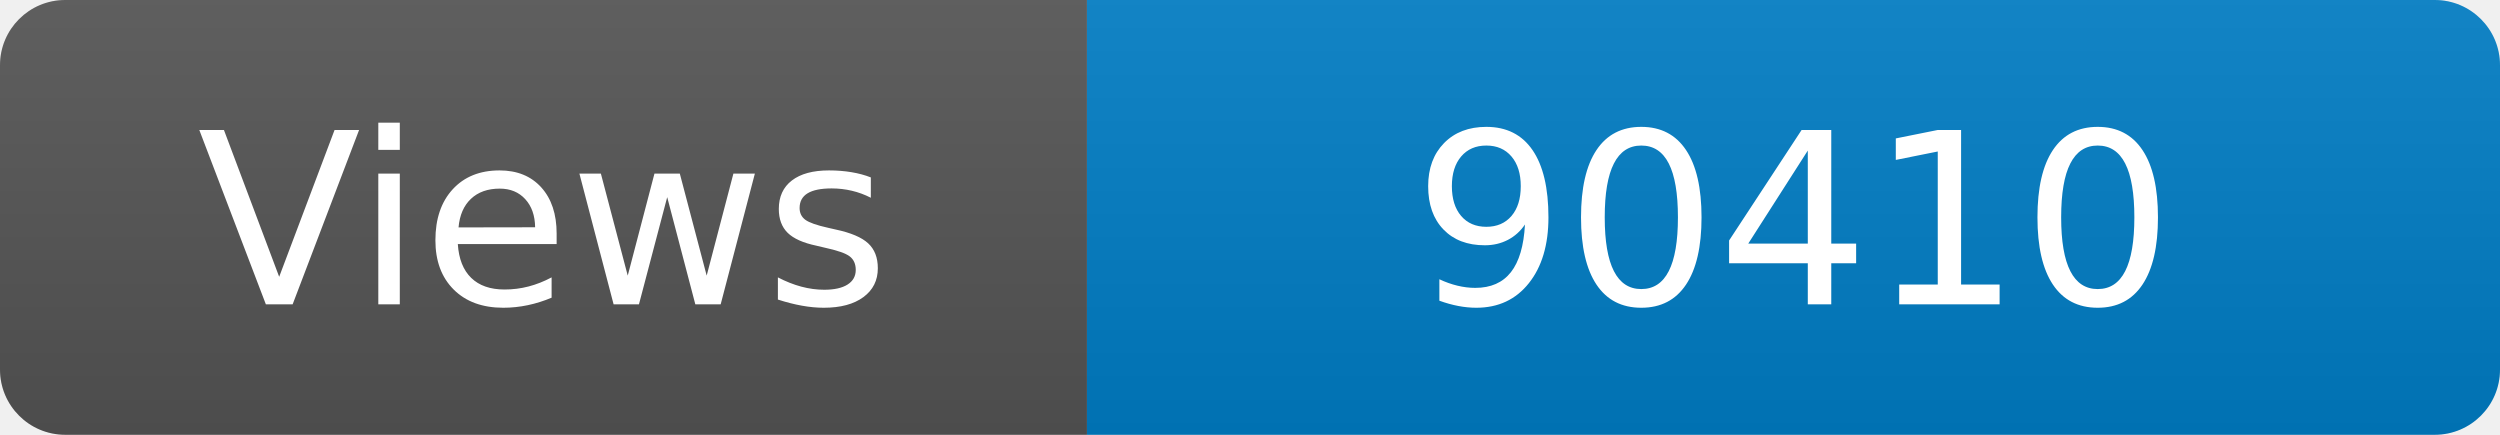
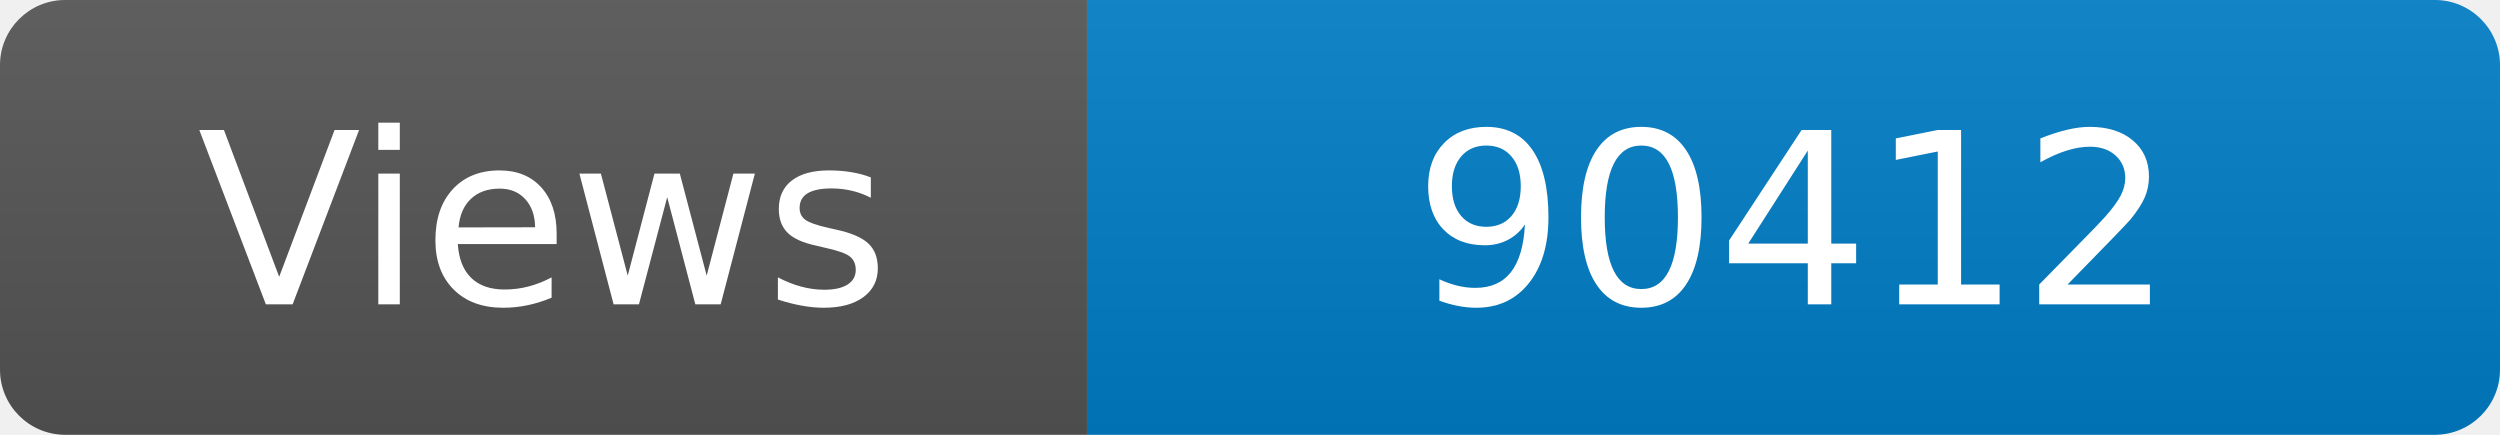
<svg xmlns="http://www.w3.org/2000/svg" width="115" height="20" role="img" aria-label="Maintained?: yes">
  <linearGradient id="s" x2="0" y2="100%">
    <stop offset="0" stop-color="#bbb" stop-opacity=".1" />
    <stop offset="1" stop-opacity=".1" />
  </linearGradient>
  <clipPath id="r">
    <rect width="115" height="20" rx="3" fill="#fff" />
  </clipPath>
  <g clip-path="url(#r)">
    <rect width="50" height="20" fill="#555" />
    <rect x="50" width="160" height="20" fill="#007ec6" />
    <rect width="115" height="20" fill="url(#s)" />
  </g>
  <g fill="#fff" text-anchor="middle" font-family="Verdana,Geneva,DejaVu Sans,sans-serif" font-size="110">
    <text x="250" y="140" transform="scale(.1)" fill="#fff">Views</text>
-     <text x="825" y="140" transform="scale(.1)" fill="#fff">90410</text>
+     <text x="825" y="140" transform="scale(.1)" fill="#fff">90412</text>
  </g>
</svg>
